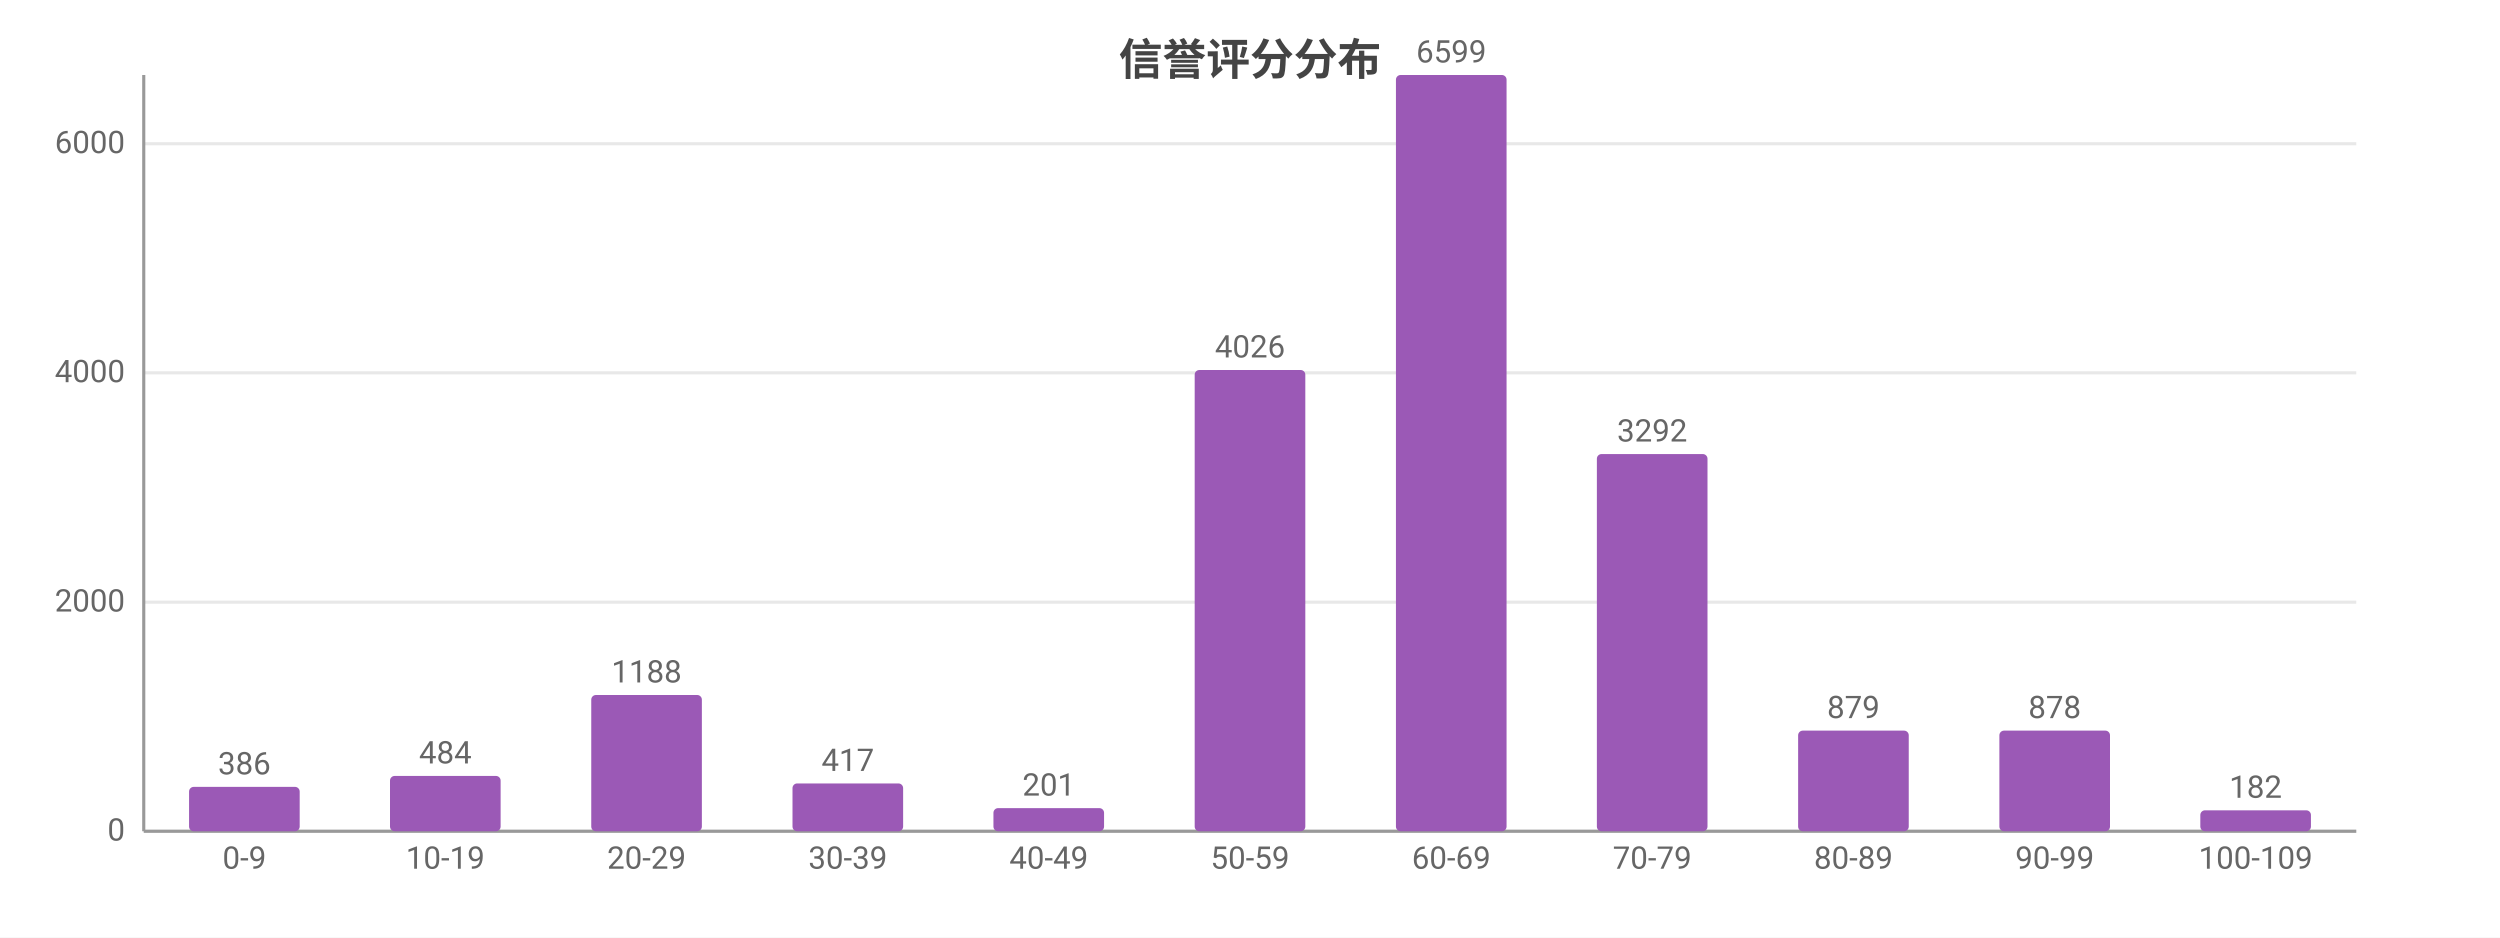
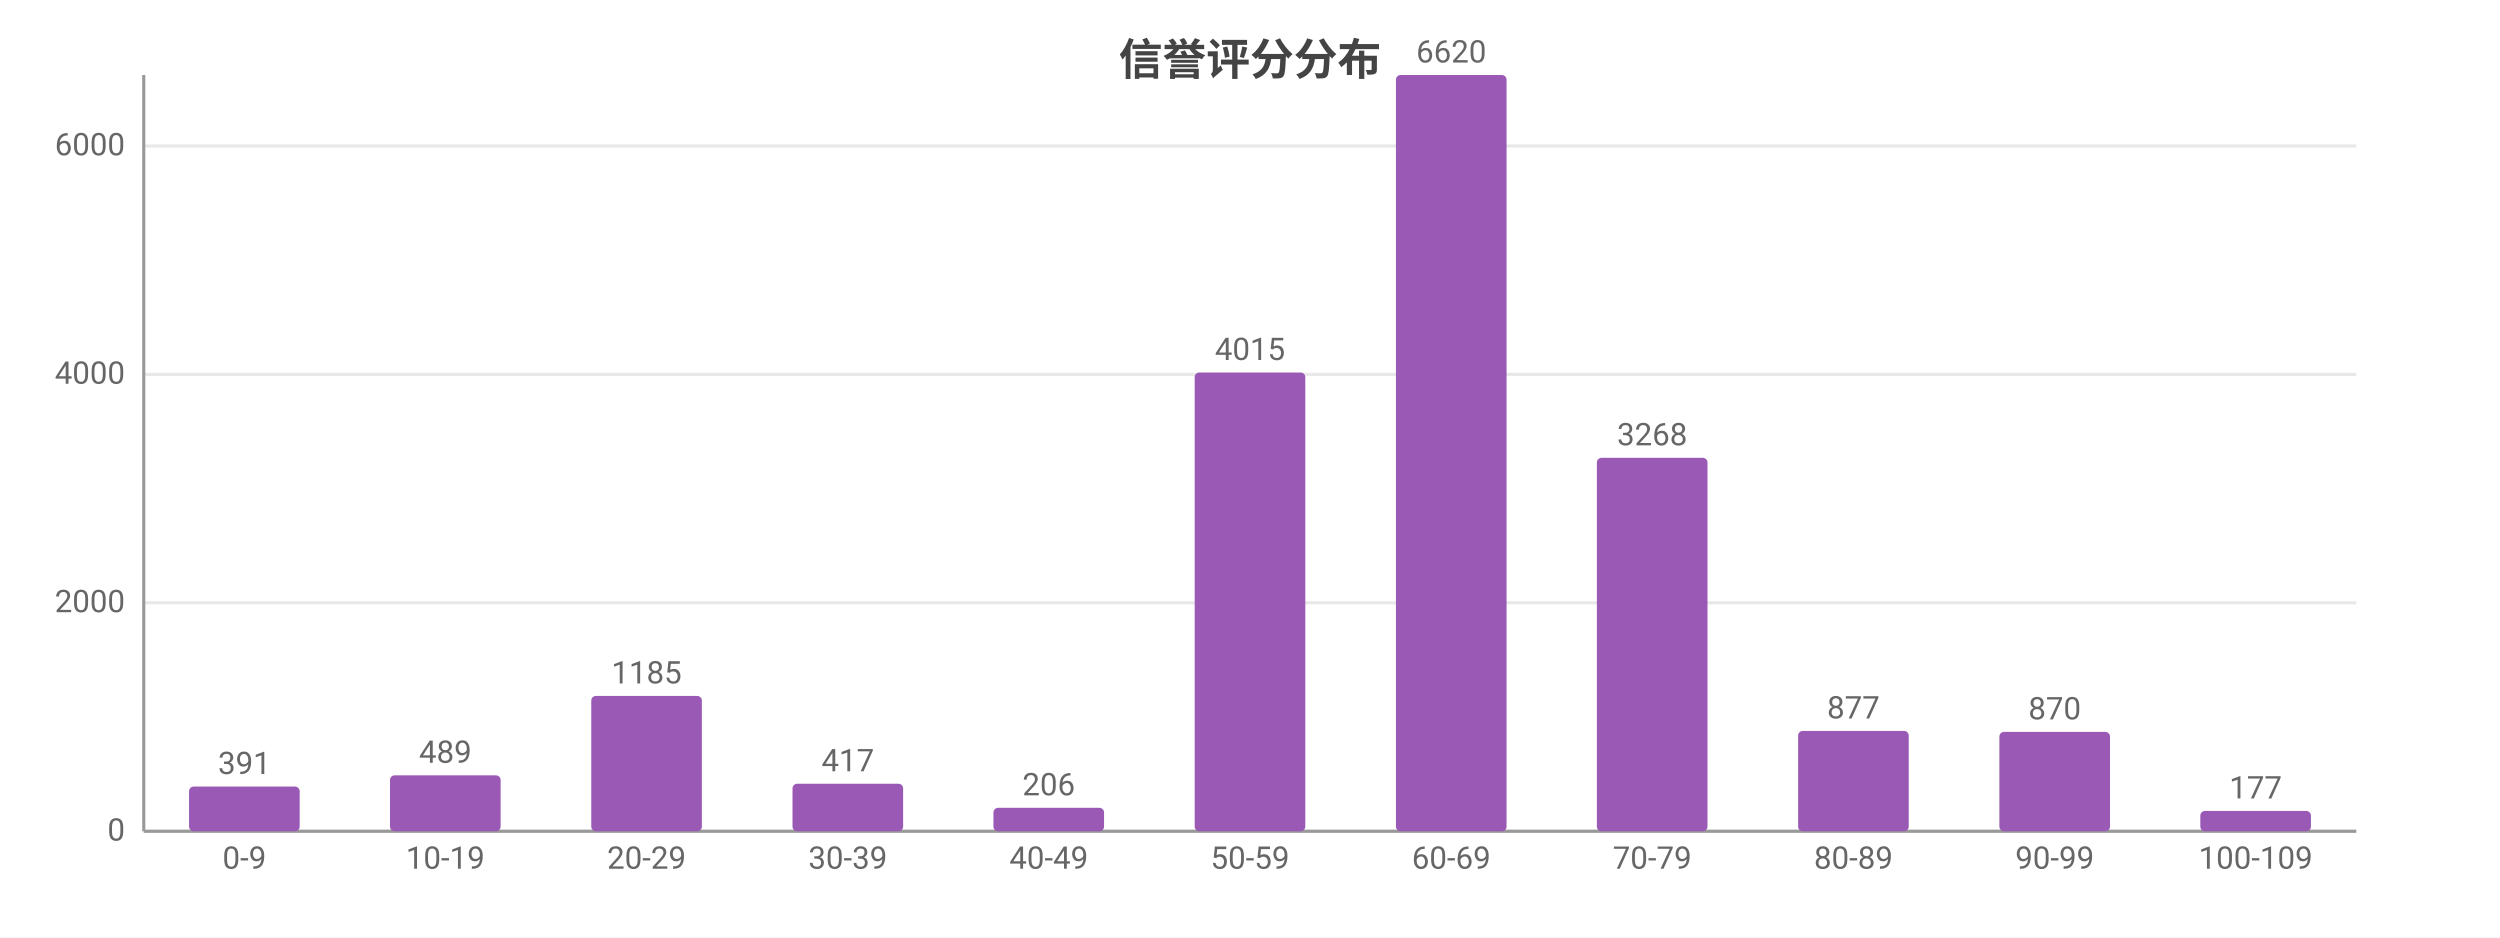
<svg xmlns="http://www.w3.org/2000/svg" width="800" height="300" viewBox="0 0 800 300">
  <rect width="800" height="300" fill="#ffffff" />
  <style>text{font-family:system-ui,-apple-system,'Segoe UI',Roboto,'PingFang SC','Microsoft YaHei','Noto Sans CJK SC',sans-serif}.g{stroke:#e8e8e8;stroke-width:1}.a{stroke:#999;stroke-width:1}.t{font-size:10px;fill:#666}.m{font-size:10px;text-anchor:middle;fill:#666}.e{font-size:10px;text-anchor:end;fill:#666}.l{font-size:11px;fill:#333}.tt{font-size:14px;font-weight:600;text-anchor:middle;fill:#444}.em{font-size:13px;text-anchor:middle;fill:#999}</style>
  <text class="tt" x="400.0" y="24">信誉评分分布</text>
  <line class="g" x1="46" y1="266" x2="754" y2="266" />
  <text class="e" x="40" y="269">0</text>
-   <line class="g" x1="46" y1="192.7" x2="754" y2="192.7" />
-   <text class="e" x="40" y="195.7">2000</text>
-   <line class="g" x1="46" y1="119.3" x2="754" y2="119.3" />
-   <text class="e" x="40" y="122.3">4000</text>
-   <line class="g" x1="46" y1="46.0" x2="754" y2="46.0" />
-   <text class="e" x="40" y="49.0">6000</text>
+   <line class="g" x1="46" y1="192.9" x2="754" y2="192.9" />
+   <text class="e" x="40" y="195.9">2000</text>
+   <line class="g" x1="46" y1="119.8" x2="754" y2="119.8" />
+   <text class="e" x="40" y="122.8">4000</text>
+   <line class="g" x1="46" y1="46.7" x2="754" y2="46.7" />
+   <text class="e" x="40" y="49.7">6000</text>
  <line class="a" x1="46" y1="24" x2="46" y2="266" />
  <line class="a" x1="46" y1="266" x2="754" y2="266" />
-   <rect x="60.5" y="251.8" width="35.4" height="14.2" fill="#9b59b6" rx="1.5" />
-   <text class="m" x="78.2" y="247.8">386</text>
+   <rect x="60.5" y="251.7" width="35.4" height="14.3" fill="#9b59b6" rx="1.5" />
+   <text class="m" x="78.2" y="247.7">391</text>
  <text class="m" x="78.2" y="278">0-9</text>
-   <rect x="124.8" y="248.3" width="35.4" height="17.7" fill="#9b59b6" rx="1.5" />
-   <text class="m" x="142.5" y="244.3">484</text>
+   <rect x="124.8" y="248.1" width="35.4" height="17.9" fill="#9b59b6" rx="1.5" />
+   <text class="m" x="142.5" y="244.1">489</text>
  <text class="m" x="142.5" y="278">10-19</text>
-   <rect x="189.2" y="222.4" width="35.4" height="43.6" fill="#9b59b6" rx="1.5" />
-   <text class="m" x="206.9" y="218.4">1188</text>
+   <rect x="189.2" y="222.7" width="35.4" height="43.3" fill="#9b59b6" rx="1.5" />
+   <text class="m" x="206.9" y="218.7">1185</text>
  <text class="m" x="206.9" y="278">20-29</text>
-   <rect x="253.6" y="250.7" width="35.4" height="15.3" fill="#9b59b6" rx="1.5" />
-   <text class="m" x="271.3" y="246.7">417</text>
+   <rect x="253.6" y="250.8" width="35.4" height="15.2" fill="#9b59b6" rx="1.5" />
+   <text class="m" x="271.3" y="246.8">417</text>
  <text class="m" x="271.3" y="278">30-39</text>
-   <rect x="317.9" y="258.6" width="35.4" height="7.4" fill="#9b59b6" rx="1.5" />
-   <text class="m" x="335.6" y="254.6">201</text>
+   <rect x="317.9" y="258.5" width="35.4" height="7.5" fill="#9b59b6" rx="1.5" />
+   <text class="m" x="335.6" y="254.5">206</text>
  <text class="m" x="335.6" y="278">40-49</text>
-   <rect x="382.3" y="118.4" width="35.4" height="147.6" fill="#9b59b6" rx="1.5" />
-   <text class="m" x="400" y="114.4">4026</text>
+   <rect x="382.3" y="119.2" width="35.4" height="146.8" fill="#9b59b6" rx="1.5" />
+   <text class="m" x="400" y="115.2">4015</text>
  <text class="m" x="400" y="278">50-59</text>
  <rect x="446.7" y="24" width="35.4" height="242" fill="#9b59b6" rx="1.5" />
-   <text class="m" x="464.4" y="20">6599</text>
+   <text class="m" x="464.4" y="20">6620</text>
  <text class="m" x="464.4" y="278">60-69</text>
-   <rect x="511.0" y="145.3" width="35.4" height="120.7" fill="#9b59b6" rx="1.5" />
-   <text class="m" x="528.7" y="141.3">3292</text>
+   <rect x="511.0" y="146.5" width="35.4" height="119.5" fill="#9b59b6" rx="1.5" />
+   <text class="m" x="528.7" y="142.5">3268</text>
  <text class="m" x="528.7" y="278">70-79</text>
-   <rect x="575.4" y="233.8" width="35.4" height="32.2" fill="#9b59b6" rx="1.5" />
-   <text class="m" x="593.1" y="229.8">879</text>
+   <rect x="575.4" y="233.9" width="35.4" height="32.1" fill="#9b59b6" rx="1.5" />
+   <text class="m" x="593.1" y="229.9">877</text>
  <text class="m" x="593.1" y="278">80-89</text>
-   <rect x="639.8" y="233.8" width="35.4" height="32.2" fill="#9b59b6" rx="1.5" />
-   <text class="m" x="657.5" y="229.8">878</text>
+   <rect x="639.8" y="234.2" width="35.4" height="31.8" fill="#9b59b6" rx="1.5" />
+   <text class="m" x="657.5" y="230.2">870</text>
  <text class="m" x="657.5" y="278">90-99</text>
-   <rect x="704.1" y="259.3" width="35.4" height="6.7" fill="#9b59b6" rx="1.5" />
-   <text class="m" x="721.8" y="255.3">182</text>
+   <rect x="704.1" y="259.5" width="35.4" height="6.5" fill="#9b59b6" rx="1.5" />
+   <text class="m" x="721.8" y="255.5">177</text>
  <text class="m" x="721.8" y="278">100-109</text>
</svg>
